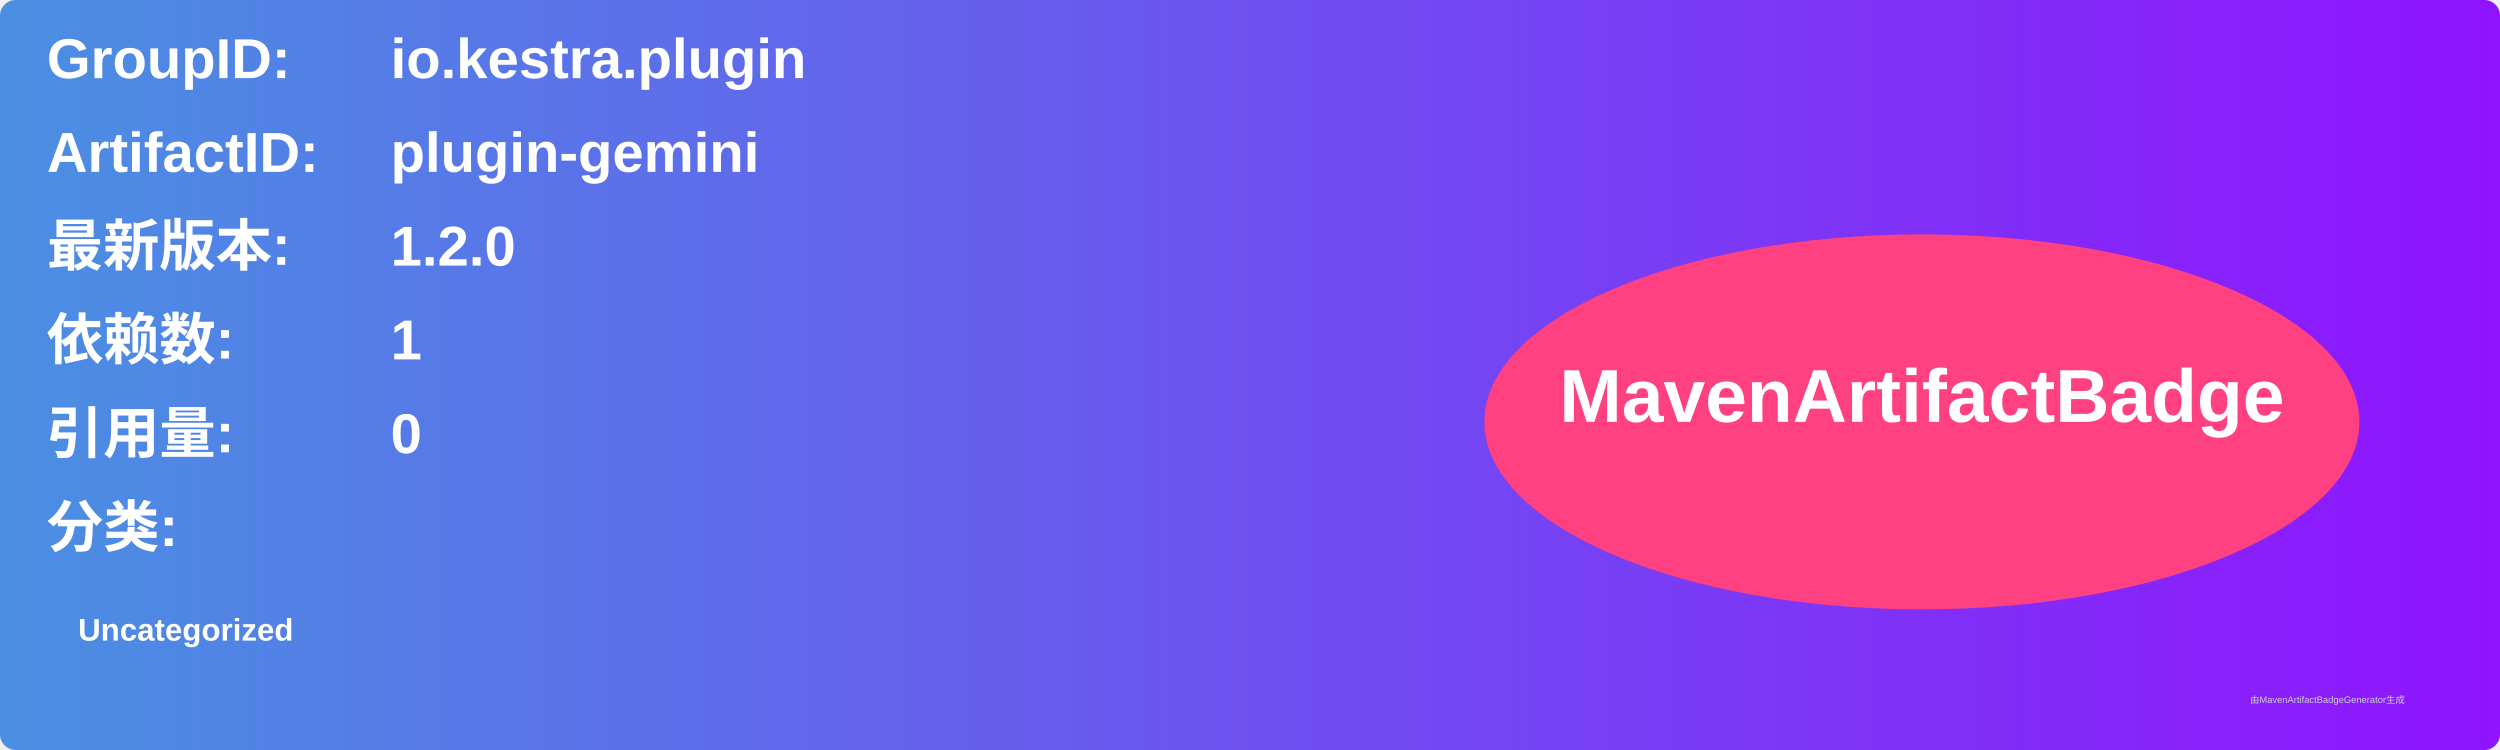
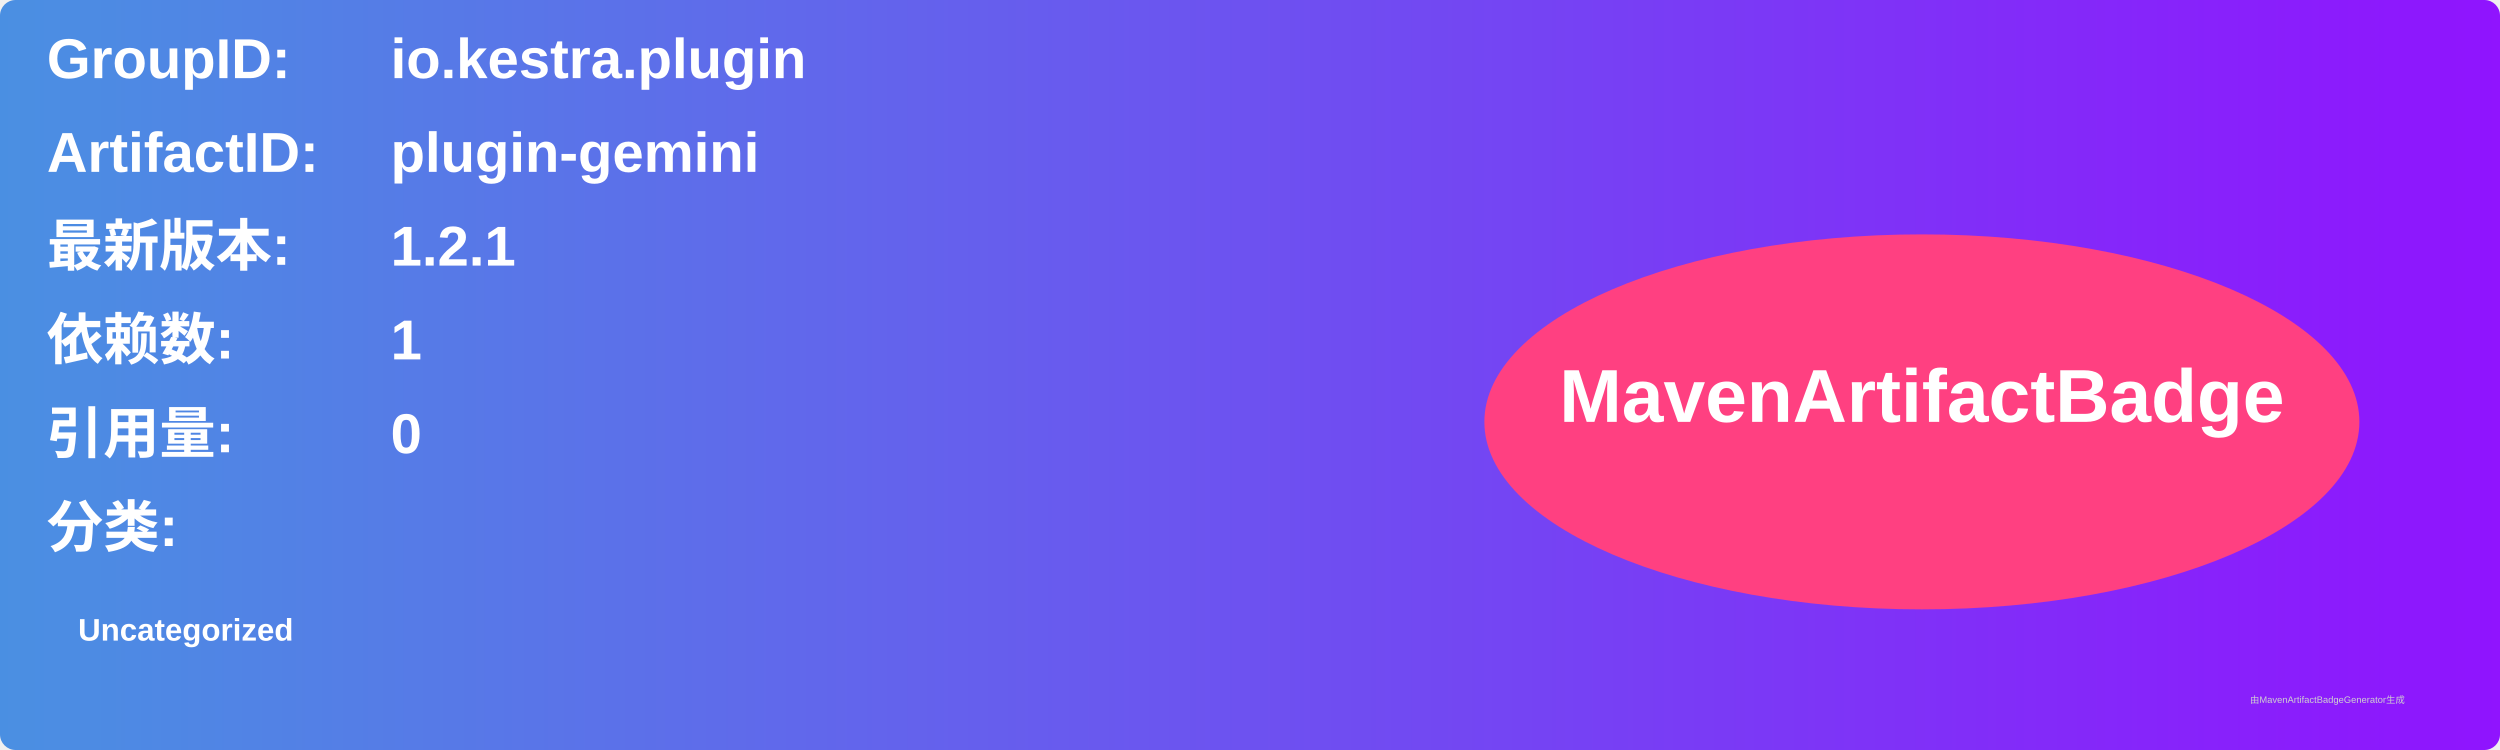
<svg xmlns="http://www.w3.org/2000/svg" width="800" height="240" viewBox="0 0 800 240">
  <linearGradient id="grad" x1="0%" y1="0%" x2="100%" y2="0%">
    <stop offset="0%" stop-color="#4a90e2" />
    <stop offset="100%" stop-color="#9013fe" />
  </linearGradient>
  <rect width="100%" height="100%" rx="5" ry="5" fill="url(#grad)" />
  <g transform="translate(15, 15)">
    <text x="0" y="10" font-family="Arial" font-size="18" fill="white" font-weight="bold" width="260">GroupID:</text>
    <text x="110" y="10" font-family="Arial" font-size="18" fill="white" font-weight="bold" width="460">io.kestra.plugin</text>
    <text x="0" y="40" font-family="Arial" font-size="18" fill="white" font-weight="bold" width="260">ArtifactID:</text>
    <text x="110" y="40" font-family="Arial" font-size="18" fill="white" font-weight="bold" width="460">plugin-gemini</text>
    <text x="0" y="70" font-family="Arial" font-size="18" fill="white" font-weight="bold">最新版本:</text>
    <text x="110" y="70" font-family="Arial" font-size="18" fill="white" font-weight="bold">
-       <tspan font-weight="bold">1.2.0</tspan>
+       <tspan font-weight="bold">1.2.1</tspan>
    </text>
    <text x="0" y="100" font-family="Arial" font-size="18" fill="white" font-weight="bold">依赖数: </text>
    <text x="110" y="100" font-family="Arial" font-size="18" fill="white">
      <tspan font-weight="bold">1</tspan>
    </text>
    <text x="0" y="130" font-family="Arial" font-size="18" fill="white" font-weight="bold">引用量: </text>
    <text x="110" y="130" font-family="Arial" font-size="18" fill="white">
      <tspan font-weight="bold">0</tspan>
    </text>
    <text x="0" y="160" font-family="Arial" font-size="18" fill="white" font-weight="bold">分类:</text>
    <text x="10" y="190" font-family="Arial" font-size="10" fill="white">
      <tspan font-weight="bold">Uncategorized</tspan>
    </text>
    <ellipse cx="600" cy="120" rx="140" ry="60" fill="#ff4081" />
    <text x="600" y="120" text-anchor="middle" font-family="Arial" font-size="24" fill="white" font-weight="bold">MavenArtifactBadge</text>
  </g>
  <text x="720" y="225" font-family="Arial" font-size="3" fill="#d0d0d0">由MavenArtifactBadgeGenerator生成</text>
</svg>
